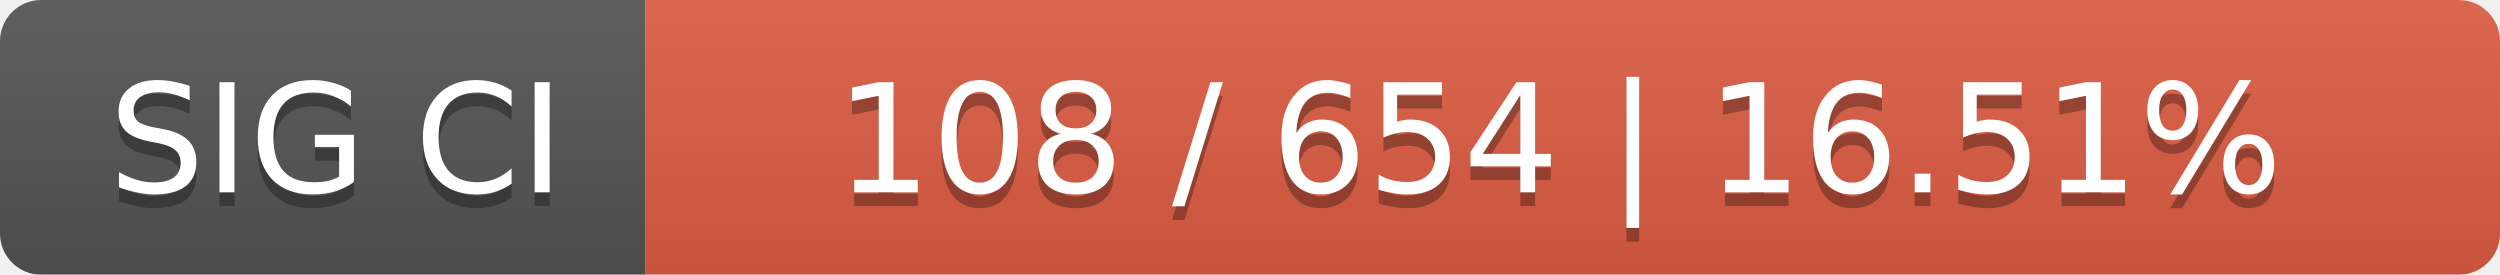
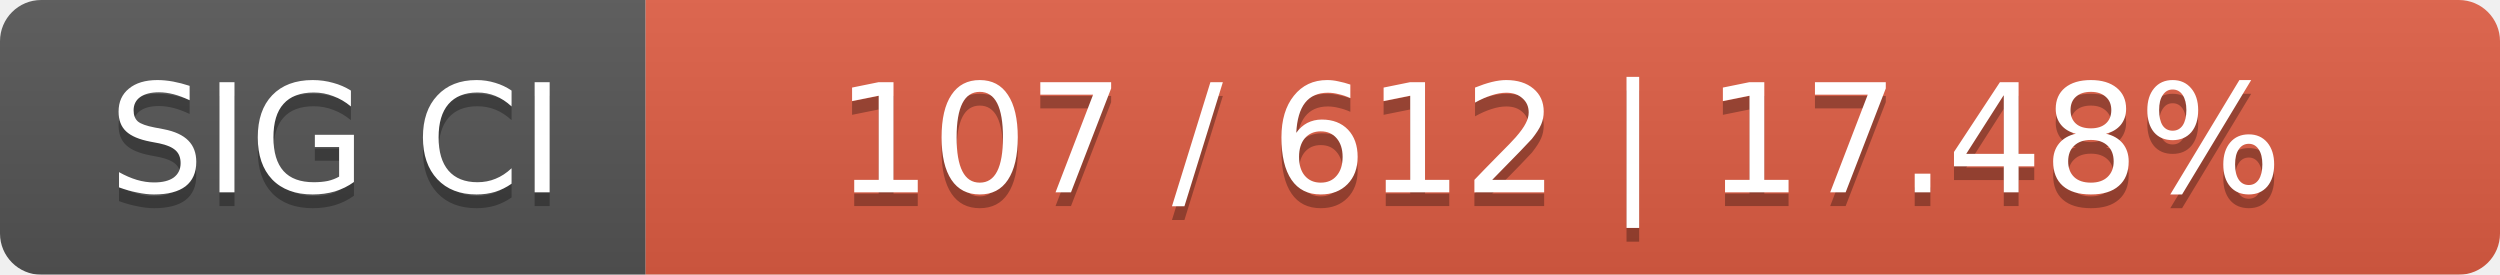
<svg xmlns="http://www.w3.org/2000/svg" width="182" height="20">
  <linearGradient id="smooth" x2="0" y2="100%">
    <stop offset="0" stop-color="#bbb" stop-opacity=".1" />
    <stop offset="1" stop-opacity=".1" />
  </linearGradient>
  <mask id="round">
    <rect width="182" height="20" rx="3" fill="#fff" />
  </mask>
  <g mask="url(#round)">
    <rect width="47" height="20" fill="#555" />
    <rect x="47" width="135" height="20" fill="#e05d44" />
    <rect width="182" height="20" fill="url(#smooth)" />
  </g>
  <g fill="#fff" text-anchor="middle" font-family="DejaVu Sans,Verdana,Geneva,sans-serif" font-size="11">
    <text x="24.5" y="15" fill="#010101" fill-opacity=".3">SIG CI</text>
    <text x="24.5" y="14">SIG CI</text>
-     <text x="113.5" y="15" fill="#010101" fill-opacity=".3">108 / 654    |    16.51%</text>
-     <text x="113.5" y="14">108 / 654    |    16.51%</text>
+     <text x="113.5" y="15" fill="#010101" fill-opacity=".3">107 / 612    |    17.48%</text>
+     <text x="113.5" y="14">107 / 612    |    17.48%</text>
  </g>
</svg>
